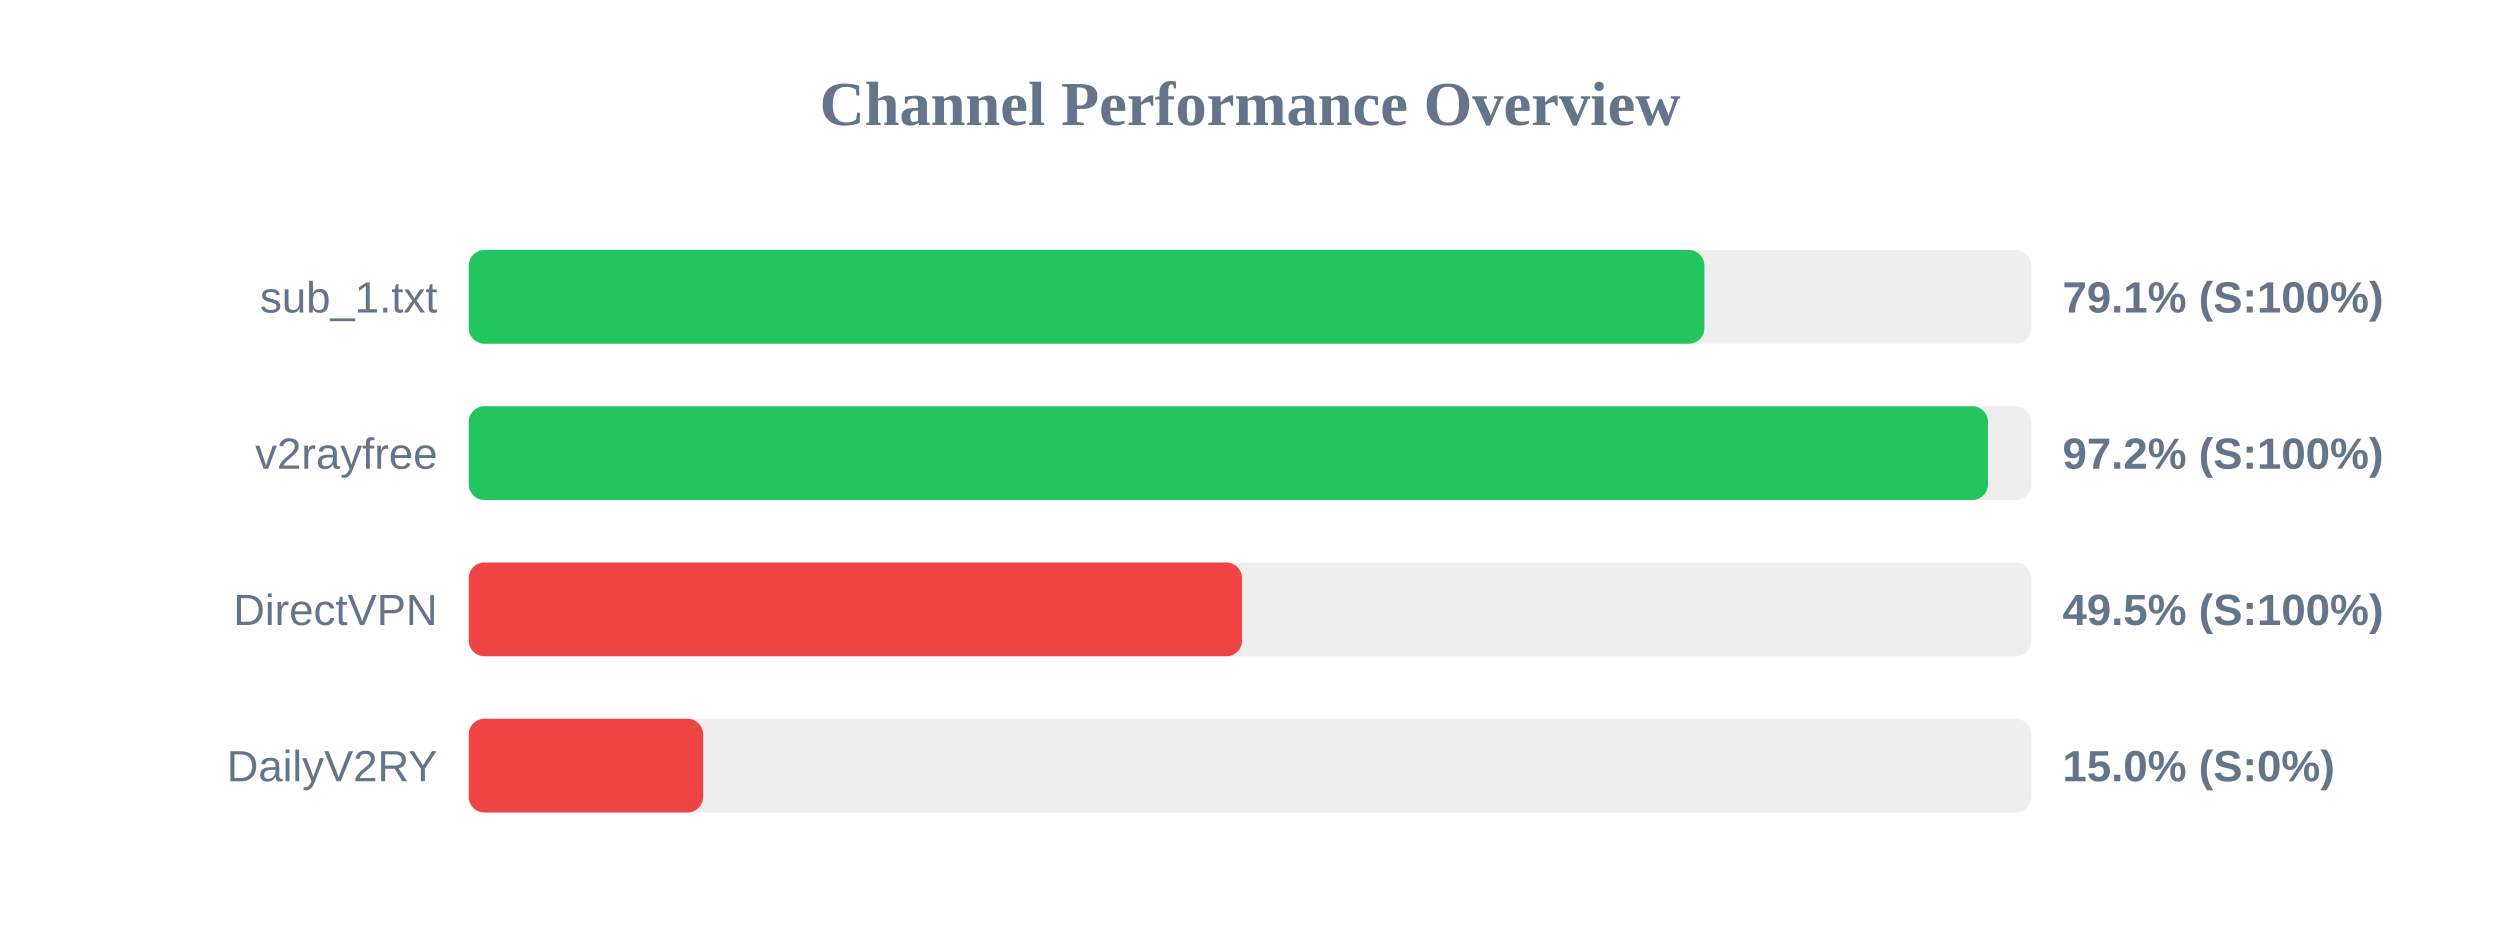
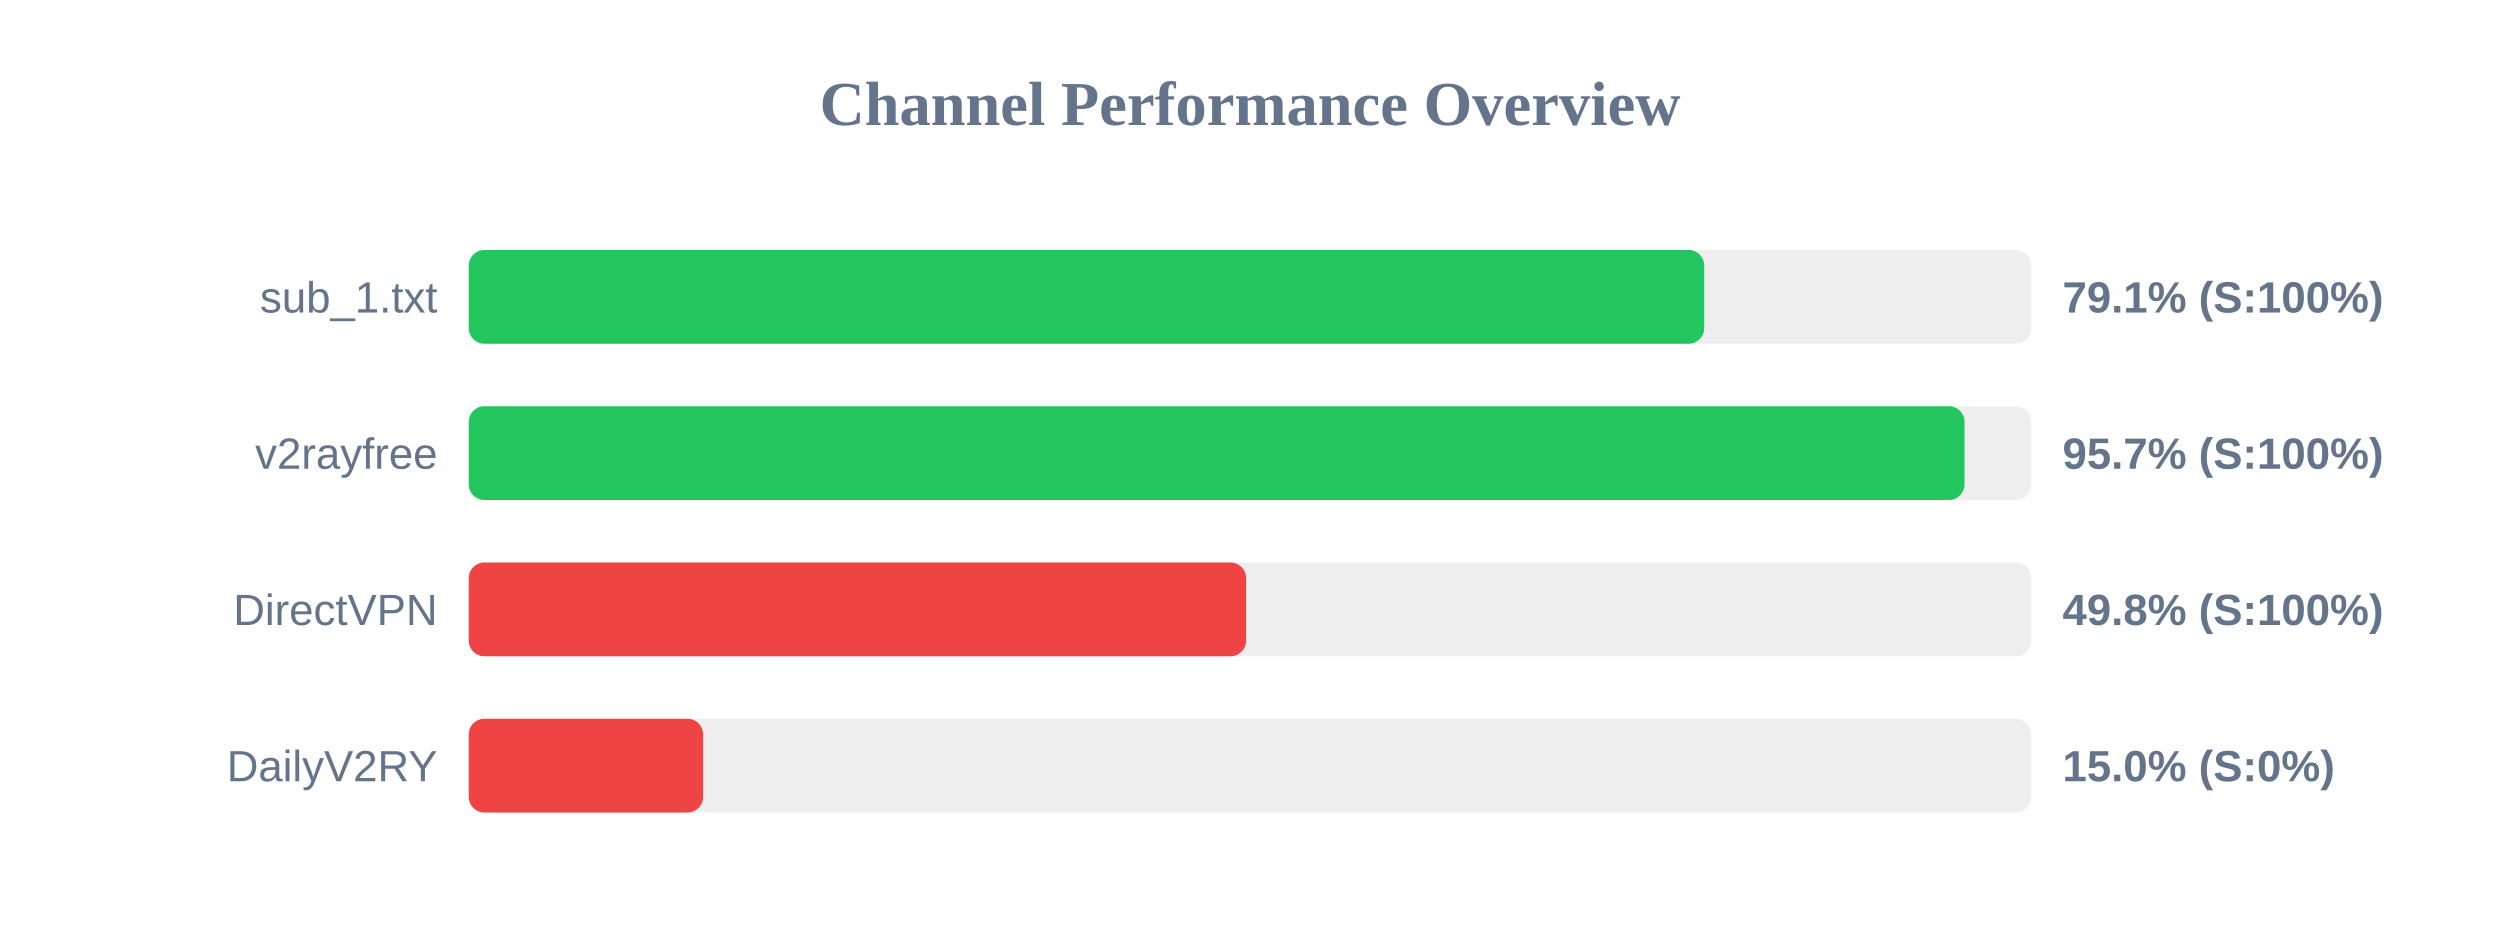
<svg xmlns="http://www.w3.org/2000/svg" width="800" height="300" version="1.1">
  <style>
        .row { font: 14px Arial; fill: #64748b; }
        .score { font: bold 14px Arial; fill: #64748b; }
    </style>
  <text x="400" y="40" text-anchor="middle" font-size="20px" font-weight="bold" fill="#64748b">Channel Performance Overview</text>
  <rect x="150" y="80" width="500" height="30" fill="#eee" rx="5" />
-   <rect x="150" y="80" width="395.4" height="30" fill="#22c55e" rx="5" />
+   <rect x="150" y="80" width="395.35" height="30" fill="#22c55e" rx="5" />
  <text x="140" y="100" text-anchor="end" class="row">sub_1.txt</text>
  <text x="660" y="100" text-anchor="start" class="score">79.1% (S:100%)</text>
  <rect x="150" y="130" width="500" height="30" fill="#eee" rx="5" />
-   <rect x="150" y="130" width="486.15" height="30" fill="#22c55e" rx="5" />
+   <rect x="150" y="130" width="478.65" height="30" fill="#22c55e" rx="5" />
  <text x="140" y="150" text-anchor="end" class="row">v2rayfree</text>
-   <text x="660" y="150" text-anchor="start" class="score">97.2% (S:100%)</text>
+   <text x="660" y="150" text-anchor="start" class="score">95.7% (S:100%)</text>
  <rect x="150" y="180" width="500" height="30" fill="#eee" rx="5" />
-   <rect x="150" y="180" width="247.45" height="30" fill="#ef4444" rx="5" />
+   <rect x="150" y="180" width="248.75" height="30" fill="#ef4444" rx="5" />
  <text x="140" y="200" text-anchor="end" class="row">DirectVPN</text>
-   <text x="660" y="200" text-anchor="start" class="score">49.5% (S:100%)</text>
+   <text x="660" y="200" text-anchor="start" class="score">49.8% (S:100%)</text>
  <rect x="150" y="230" width="500" height="30" fill="#eee" rx="5" />
  <rect x="150" y="230" width="75.0" height="30" fill="#ef4444" rx="5" />
  <text x="140" y="250" text-anchor="end" class="row">DailyV2RY</text>
  <text x="660" y="250" text-anchor="start" class="score">15.0% (S:0%)</text>
</svg>
